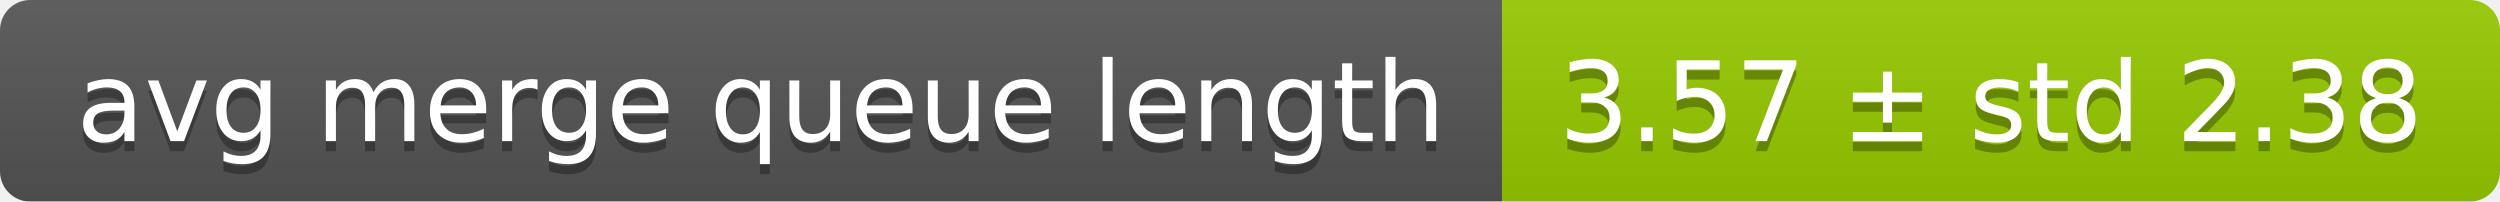
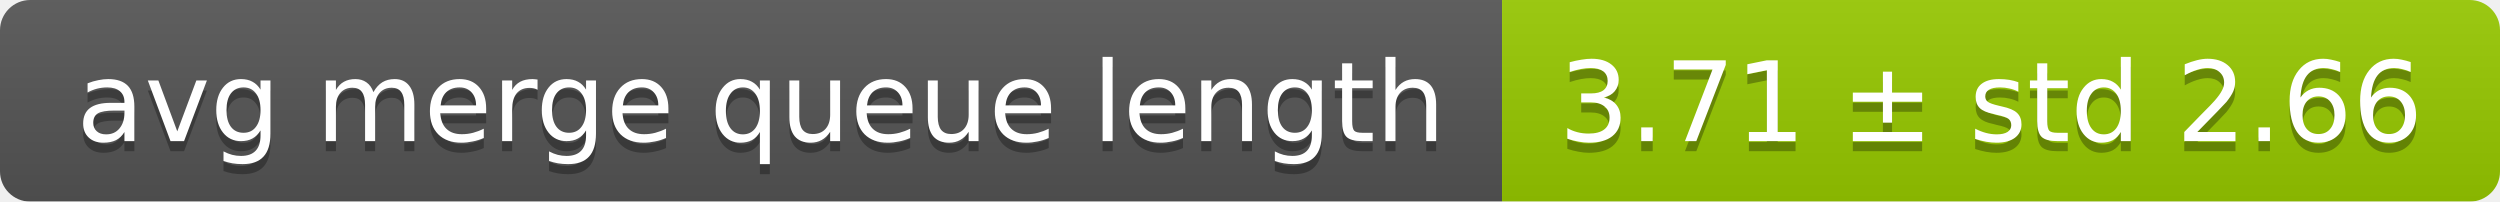
<svg xmlns="http://www.w3.org/2000/svg" width="248" height="20">
  <linearGradient id="smooth" x2="0" y2="100%">
    <stop offset="0" stop-color="#bbb" stop-opacity=".1" />
    <stop offset="1" stop-opacity=".1" />
  </linearGradient>
  <mask id="round">
    <rect width="248" height="20" rx="3" fill="#fff" />
  </mask>
  <g mask="url(#round)">
    <rect width="149" height="20" fill="#555" />
    <rect x="149" width="99" height="20" fill="#97ca00" />
    <rect width="248" height="20" fill="url(#smooth)" />
  </g>
  <g fill="#fff" text-anchor="middle" font-family="DejaVu Sans,Verdana,Geneva,sans-serif" font-size="11">
    <text x="75.5" y="15" fill="#010101" fill-opacity=".3">avg merge queue length</text>
    <text x="75.5" y="14">avg merge queue length</text>
-     <text x="197.5" y="15" fill="#010101" fill-opacity=".3">3.57 ± std 2.38</text>
-     <text x="197.5" y="14">3.57 ± std 2.38</text>
+     <text x="197.5" y="15" fill="#010101" fill-opacity=".3">3.71 ± std 2.66</text>
+     <text x="197.5" y="14">3.71 ± std 2.66</text>
  </g>
</svg>
